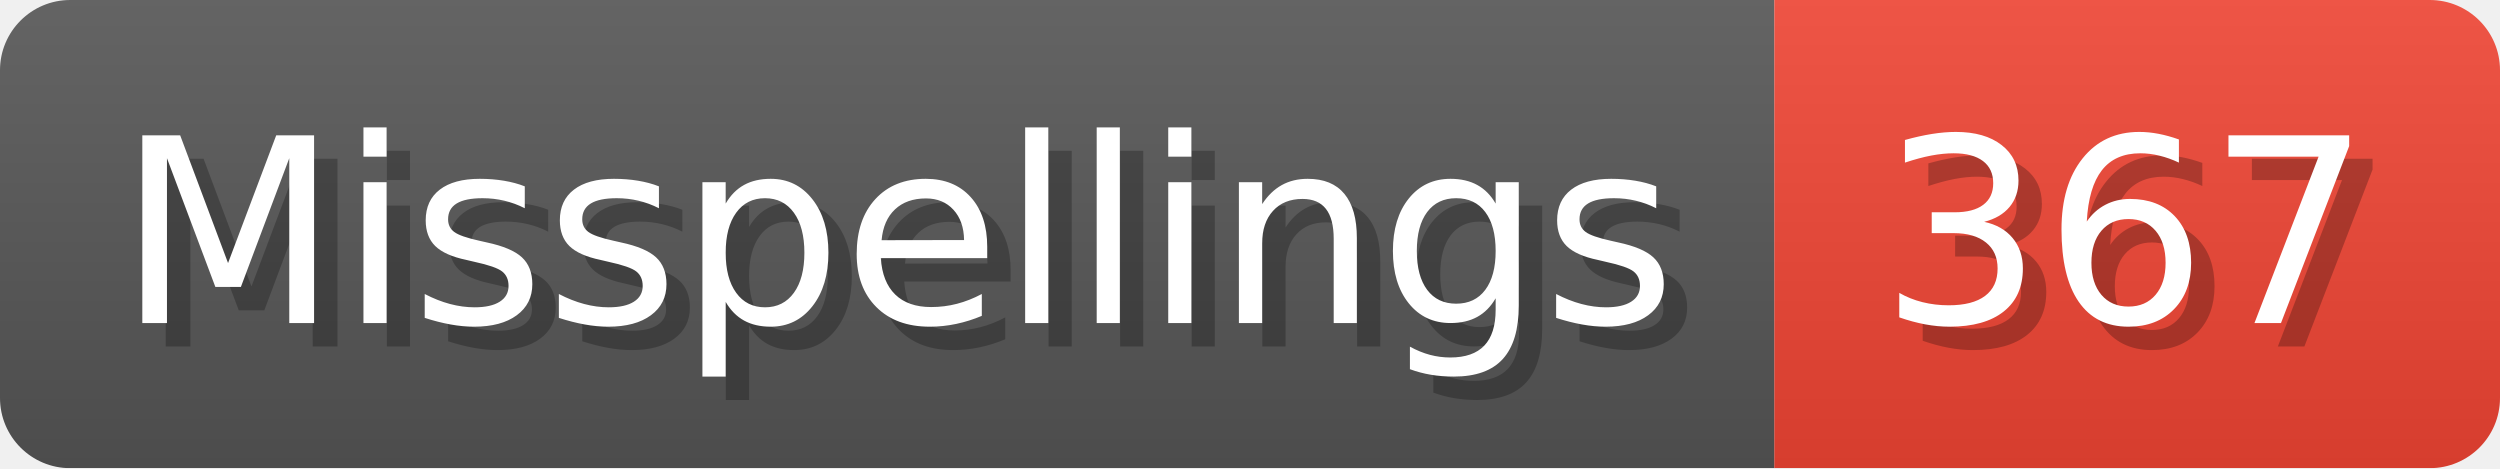
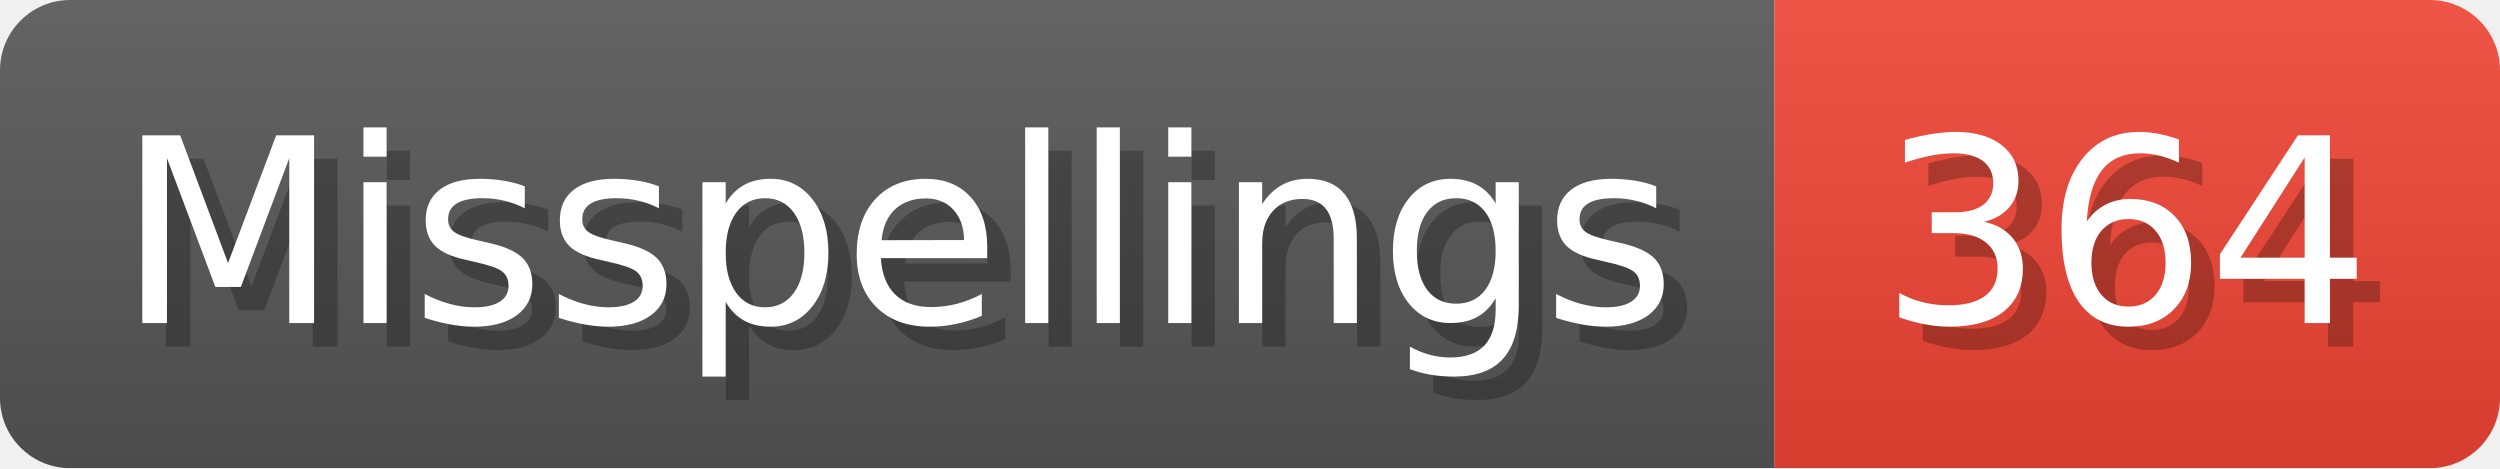
- <svg xmlns="http://www.w3.org/2000/svg" width="106.8" height="20" viewBox="0 0 1068 200" role="img" aria-label="Misspellings: 367">
+ <svg xmlns="http://www.w3.org/2000/svg" width="106.8" height="20" viewBox="0 0 1068 200" role="img" aria-label="Misspellings: 364">
  <linearGradient id="a" x2="0" y2="100%">
    <stop offset="0" stop-opacity=".1" stop-color="#EEE" />
    <stop offset="1" stop-opacity=".1" />
  </linearGradient>
  <mask id="m">
    <rect width="1068" height="200" rx="30" fill="#FFF" />
  </mask>
  <g mask="url(#m)">
    <rect width="758" height="200" fill="#555" />
    <rect width="310" height="200" fill="#E43" x="758" />
    <rect width="1068" height="200" fill="url(#a)" />
  </g>
  <g aria-hidden="true" fill="#fff" text-anchor="start" font-family="Verdana,DejaVu Sans,sans-serif" font-size="110">
    <text x="60" y="148" textLength="658" fill="#000" opacity="0.25">Misspellings</text>
    <text x="50" y="138" textLength="658">Misspellings</text>
-     <text x="813" y="148" textLength="210" fill="#000" opacity="0.25">367</text>
-     <text x="803" y="138" textLength="210">367</text>
+     <text x="813" y="148" textLength="210" fill="#000" opacity="0.25">364</text>
+     <text x="803" y="138" textLength="210">364</text>
  </g>
</svg>
